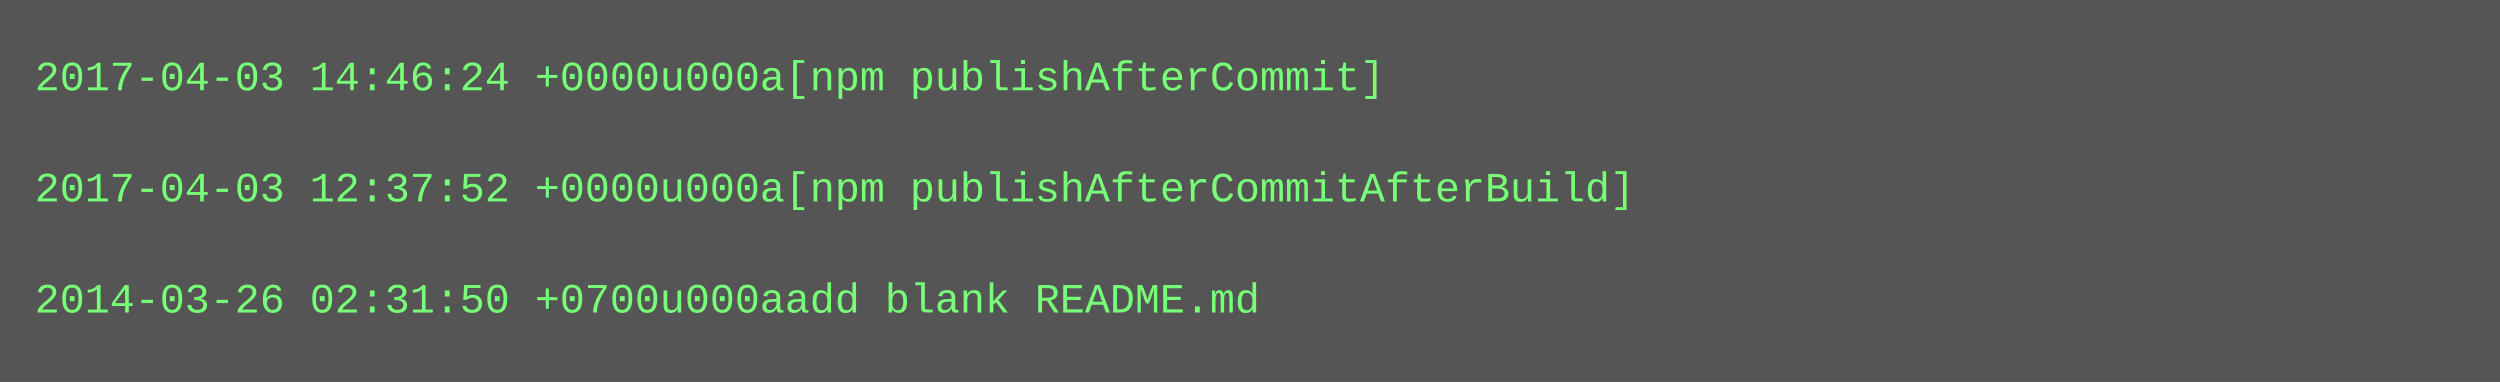
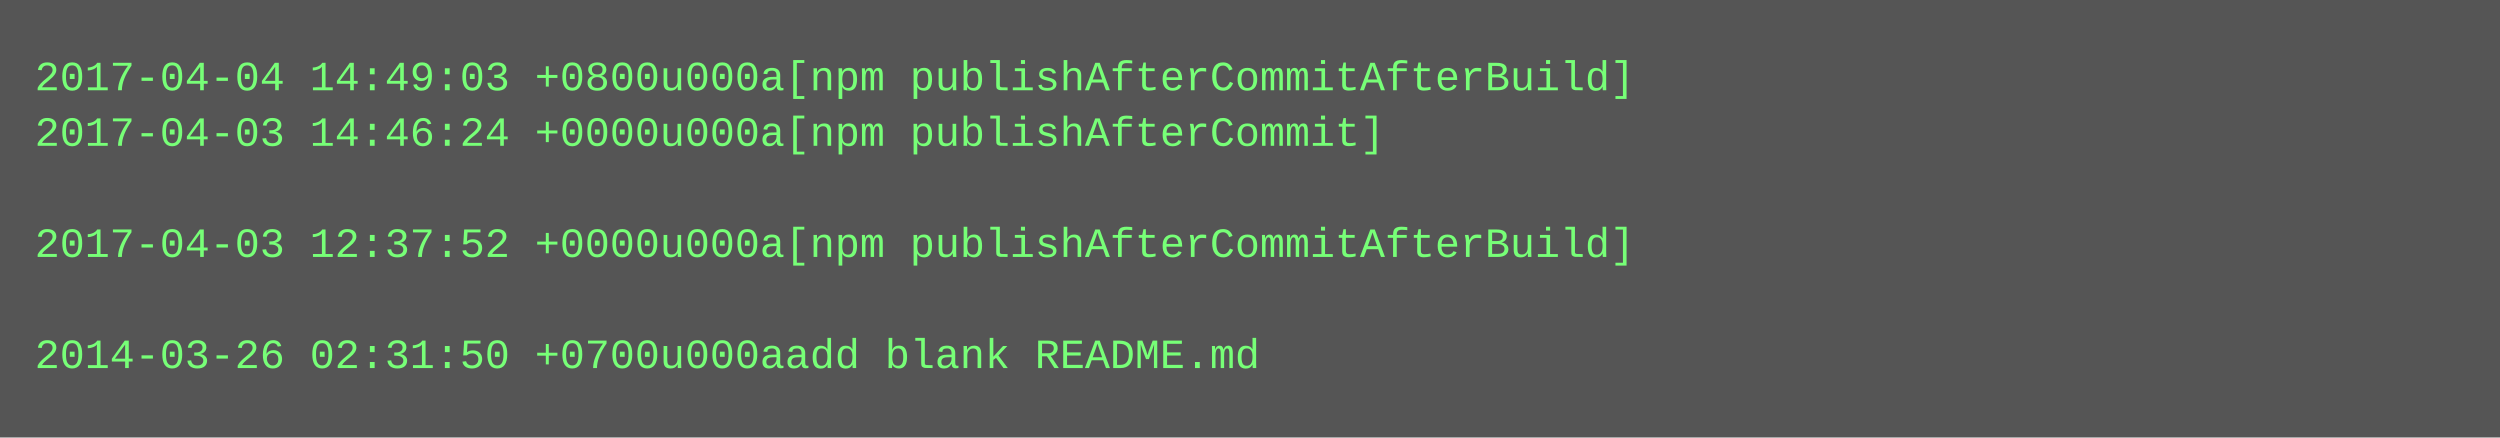
- <svg xmlns="http://www.w3.org/2000/svg" height="110" width="720">
-   <rect height="110" fill="#555" width="720" />
+ <svg xmlns="http://www.w3.org/2000/svg" height="126" width="720">
+   <rect height="126" fill="#555" width="720" />
  <text fill="#7f7" font-family="Courier New" font-size="12" xml:space="preserve">
-     <tspan x="10" y="26">2017-04-03 14:46:24 +0000u000a[npm publishAfterCommit]</tspan>
-     <tspan x="10" y="42" />
-     <tspan x="10" y="58">2017-04-03 12:37:52 +0000u000a[npm publishAfterCommitAfterBuild]</tspan>
-     <tspan x="10" y="74" />
-     <tspan x="10" y="90">2014-03-26 02:31:50 +0700u000aadd blank README.md</tspan>
+     <tspan x="10" y="26">2017-04-04 14:49:03 +0800u000a[npm publishAfterCommitAfterBuild]</tspan>
+     <tspan x="10" y="42">2017-04-03 14:46:24 +0000u000a[npm publishAfterCommit]</tspan>
+     <tspan x="10" y="58" />
+     <tspan x="10" y="74">2017-04-03 12:37:52 +0000u000a[npm publishAfterCommitAfterBuild]</tspan>
+     <tspan x="10" y="90" />
+     <tspan x="10" y="106">2014-03-26 02:31:50 +0700u000aadd blank README.md</tspan>
  </text>
</svg>
